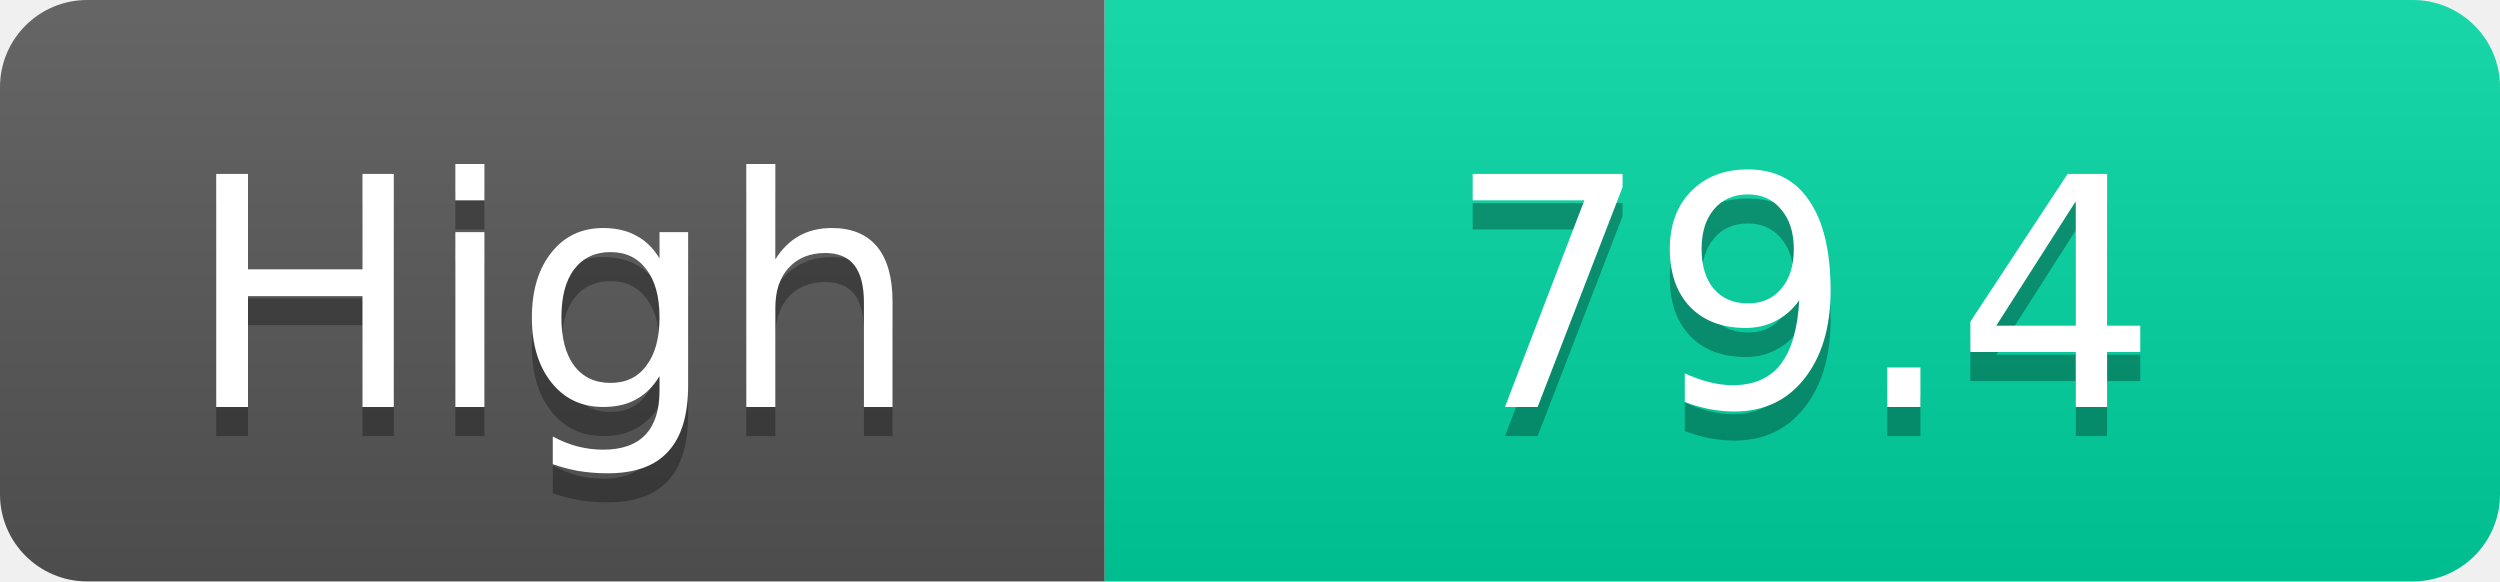
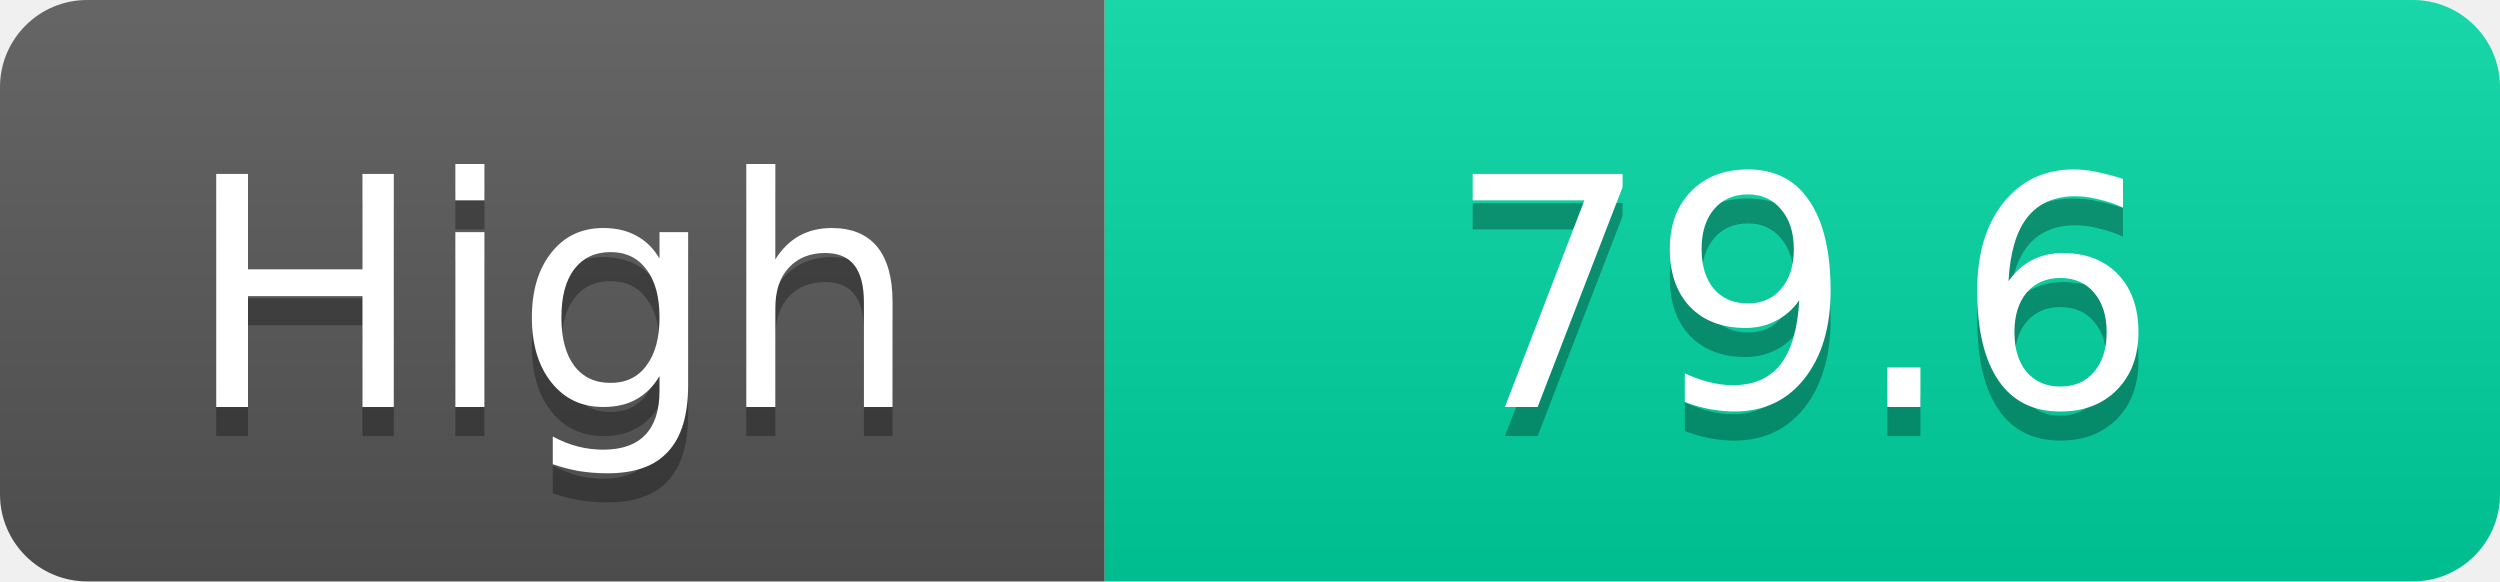
<svg xmlns="http://www.w3.org/2000/svg" width="86" height="20">
  <linearGradient id="s" x2="0" y2="100%">
    <stop offset="0" stop-color="#fff" stop-opacity=".1" />
    <stop offset="1" stop-opacity=".1" />
  </linearGradient>
  <clipPath id="r">
    <rect width="86" height="20" rx="3" fill="#fff" />
  </clipPath>
  <g clip-path="url(#r)">
    <rect width="38" height="20" fill="#555" />
    <rect x="38" width="48" height="20" fill="#00d2a0" />
    <rect width="86" height="20" fill="url(#s)" />
  </g>
  <g fill="#fff" text-anchor="middle" font-family="Verdana,Geneva,DejaVu Sans,sans-serif" text-rendering="geometricPrecision" font-size="11">
    <text x="19.0" y="15" fill="#010101" fill-opacity=".3">High</text>
    <text x="19.0" y="14">High</text>
-     <text x="62.0" y="15" fill="#010101" fill-opacity=".3">79.4</text>
-     <text x="62.0" y="14">79.4</text>
+     <text x="62.0" y="15" fill="#010101" fill-opacity=".3">79.6</text>
+     <text x="62.0" y="14">79.6</text>
  </g>
</svg>
